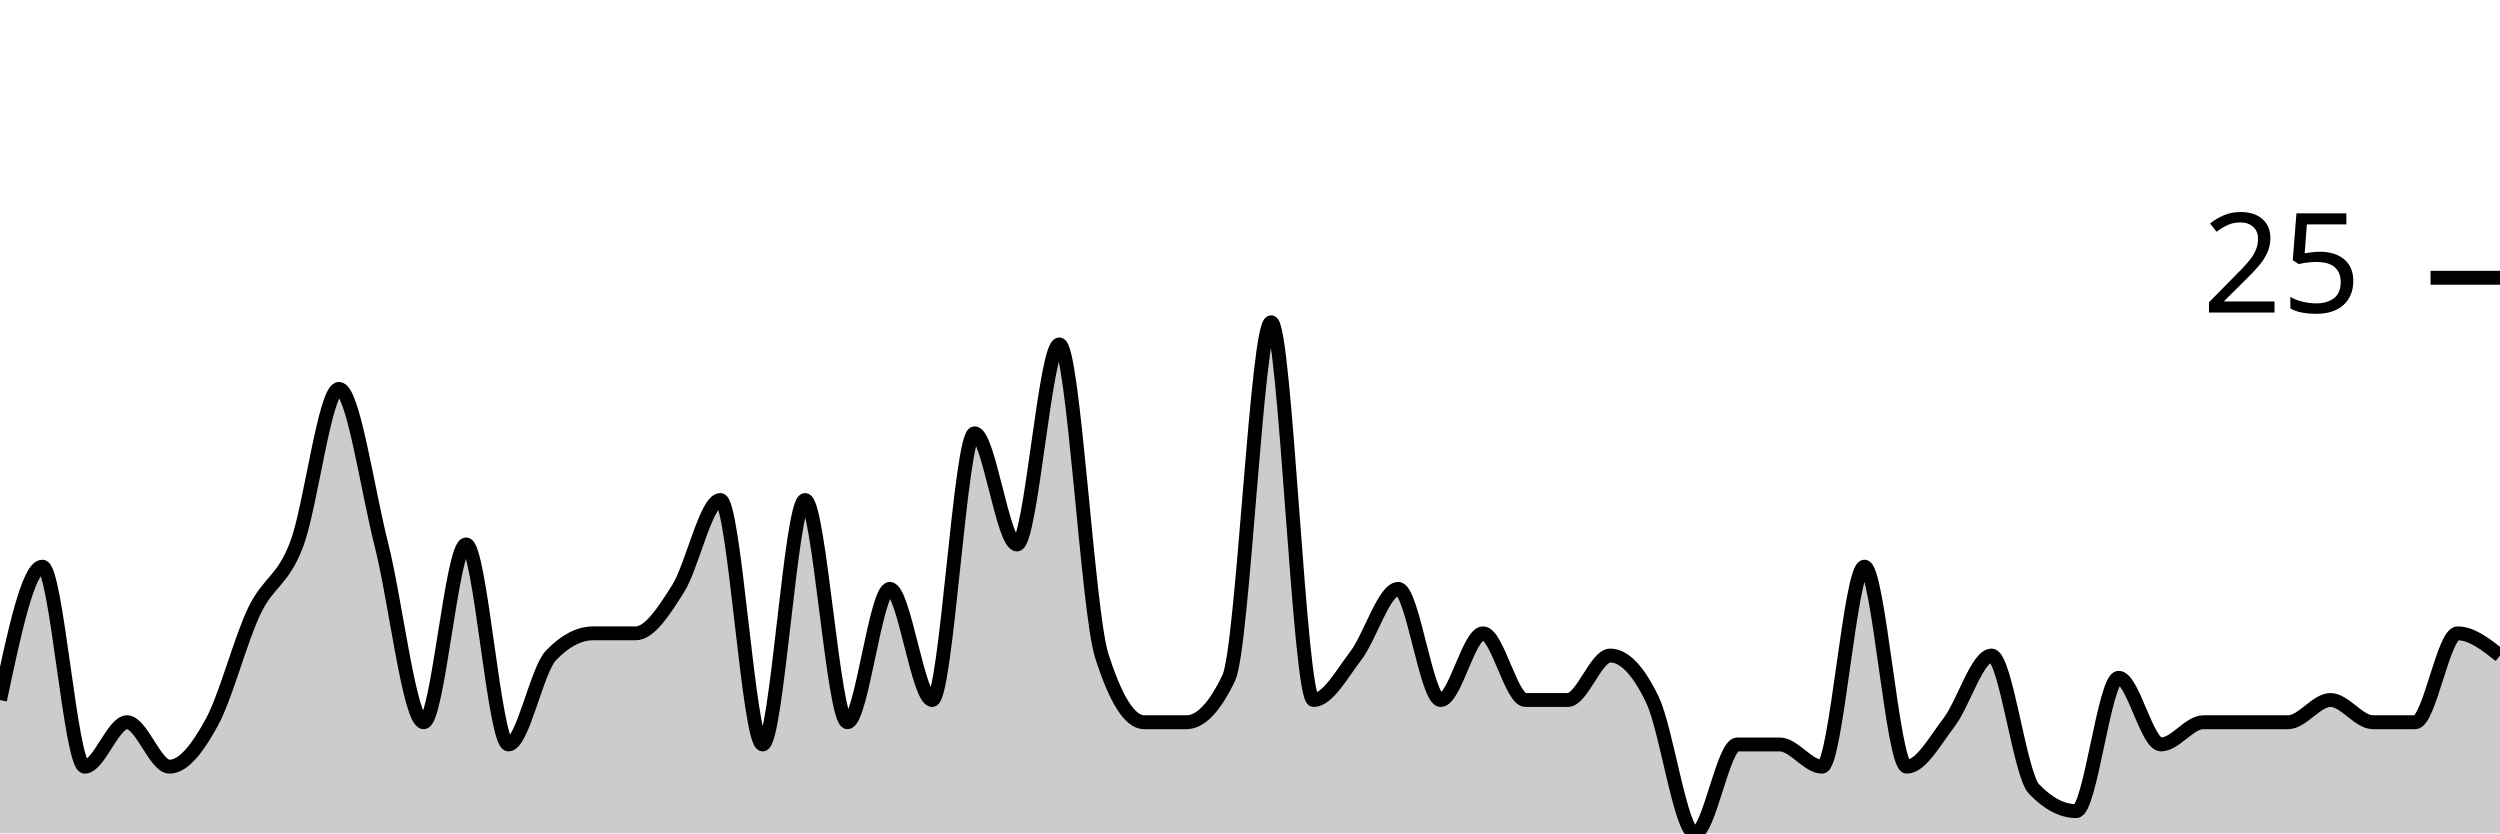
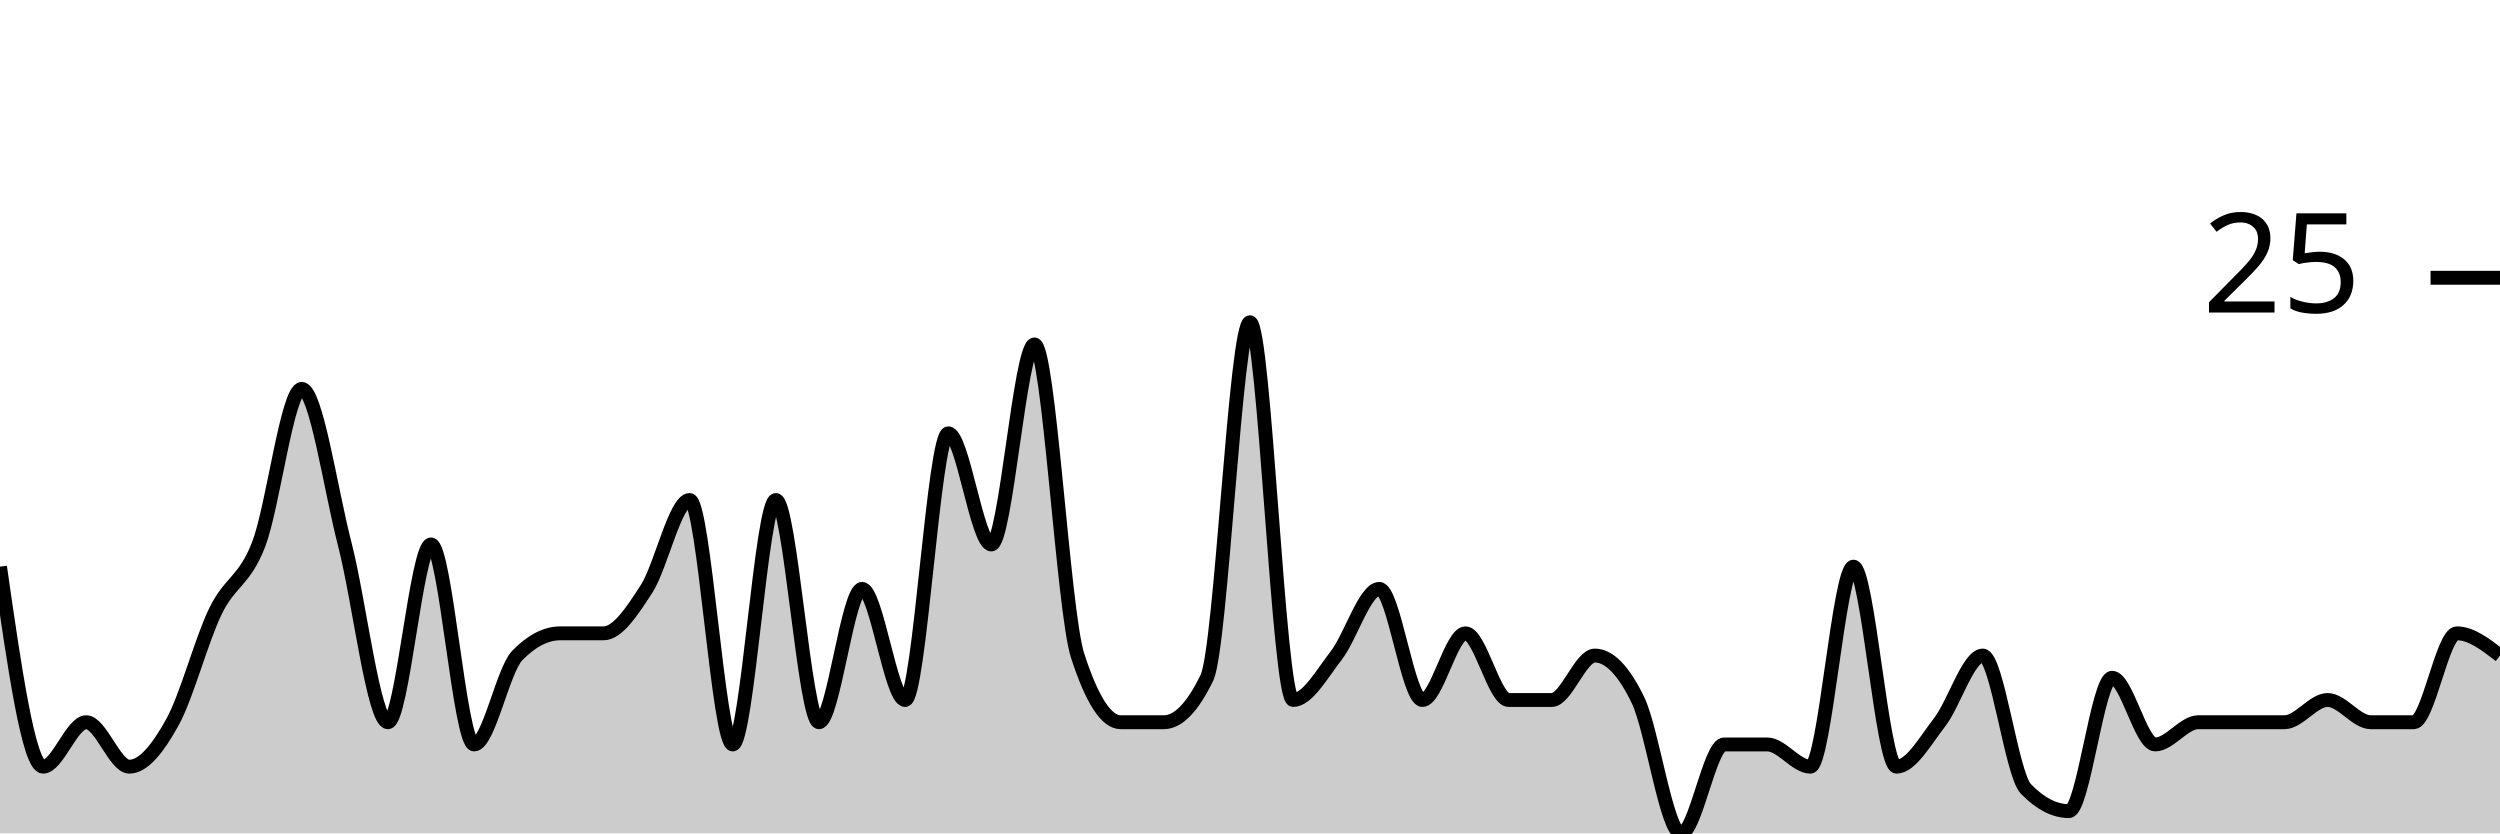
<svg xmlns="http://www.w3.org/2000/svg" viewBox="0 0 180 60">
  <g transform="translate(0,20)">
-     <path class="area" fill="rgba(0, 0, 0, 0.2)" d="M0,30.4C1.017,25.6,2.034,20.8,3.051,20.8C4.068,20.8,5.085,35.2,6.102,35.2C7.119,35.2,8.136,32,9.153,32C10.169,32,11.186,35.2,12.203,35.2C13.22,35.2,14.237,33.867,15.254,32C16.271,30.133,17.288,26.133,18.305,24C19.322,21.867,20.339,21.867,21.356,19.2C22.373,16.533,23.39,8,24.407,8C25.424,8,26.441,15.2,27.458,19.2C28.475,23.2,29.492,32,30.508,32C31.525,32,32.542,19.2,33.559,19.2C34.576,19.2,35.593,33.6,36.61,33.6C37.627,33.6,38.644,28.267,39.661,27.2C40.678,26.133,41.695,25.6,42.712,25.6C43.729,25.6,44.746,25.6,45.763,25.6C46.78,25.6,47.797,24,48.814,22.4C49.831,20.8,50.847,16,51.864,16C52.881,16,53.898,33.6,54.915,33.6C55.932,33.6,56.949,16,57.966,16C58.983,16,60,32,61.017,32C62.034,32,63.051,22.4,64.068,22.4C65.085,22.4,66.102,30.4,67.119,30.4C68.136,30.4,69.153,11.2,70.169,11.2C71.186,11.2,72.203,19.2,73.22,19.2C74.237,19.2,75.254,4.8,76.271,4.8C77.288,4.8,78.305,24,79.322,27.2C80.339,30.4,81.356,32,82.373,32C83.39,32,84.407,32,85.424,32C86.441,32,87.458,30.933,88.475,28.8C89.492,26.667,90.508,3.2,91.525,3.2C92.542,3.2,93.559,30.4,94.576,30.4C95.593,30.4,96.61,28.533,97.627,27.2C98.644,25.867,99.661,22.4,100.678,22.4C101.695,22.4,102.712,30.4,103.729,30.4C104.746,30.4,105.763,25.6,106.78,25.6C107.797,25.6,108.814,30.4,109.831,30.4C110.847,30.4,111.864,30.4,112.881,30.4C113.898,30.4,114.915,27.2,115.932,27.2C116.949,27.2,117.966,28.267,118.983,30.4C120,32.533,121.017,40,122.034,40C123.051,40,124.068,33.6,125.085,33.6C126.102,33.6,127.119,33.6,128.136,33.6C129.153,33.6,130.169,35.2,131.186,35.2C132.203,35.2,133.22,20.8,134.237,20.8C135.254,20.8,136.271,35.2,137.288,35.2C138.305,35.2,139.322,33.333,140.339,32C141.356,30.667,142.373,27.2,143.39,27.2C144.407,27.2,145.424,35.733,146.441,36.8C147.458,37.867,148.475,38.4,149.492,38.4C150.508,38.4,151.525,28.8,152.542,28.8C153.559,28.8,154.576,33.6,155.593,33.6C156.61,33.6,157.627,32,158.644,32C159.661,32,160.678,32,161.695,32C162.712,32,163.729,32,164.746,32C165.763,32,166.78,30.4,167.797,30.4C168.814,30.4,169.831,32,170.847,32C171.864,32,172.881,32,173.898,32C174.915,32,175.932,25.6,176.949,25.6C177.966,25.6,178.983,26.4,180,27.2L180,40C178.983,40,177.966,40,176.949,40C175.932,40,174.915,40,173.898,40C172.881,40,171.864,40,170.847,40C169.831,40,168.814,40,167.797,40C166.78,40,165.763,40,164.746,40C163.729,40,162.712,40,161.695,40C160.678,40,159.661,40,158.644,40C157.627,40,156.61,40,155.593,40C154.576,40,153.559,40,152.542,40C151.525,40,150.508,40,149.492,40C148.475,40,147.458,40,146.441,40C145.424,40,144.407,40,143.39,40C142.373,40,141.356,40,140.339,40C139.322,40,138.305,40,137.288,40C136.271,40,135.254,40,134.237,40C133.22,40,132.203,40,131.186,40C130.169,40,129.153,40,128.136,40C127.119,40,126.102,40,125.085,40C124.068,40,123.051,40,122.034,40C121.017,40,120,40,118.983,40C117.966,40,116.949,40,115.932,40C114.915,40,113.898,40,112.881,40C111.864,40,110.847,40,109.831,40C108.814,40,107.797,40,106.78,40C105.763,40,104.746,40,103.729,40C102.712,40,101.695,40,100.678,40C99.661,40,98.644,40,97.627,40C96.61,40,95.593,40,94.576,40C93.559,40,92.542,40,91.525,40C90.508,40,89.492,40,88.475,40C87.458,40,86.441,40,85.424,40C84.407,40,83.39,40,82.373,40C81.356,40,80.339,40,79.322,40C78.305,40,77.288,40,76.271,40C75.254,40,74.237,40,73.22,40C72.203,40,71.186,40,70.169,40C69.153,40,68.136,40,67.119,40C66.102,40,65.085,40,64.068,40C63.051,40,62.034,40,61.017,40C60,40,58.983,40,57.966,40C56.949,40,55.932,40,54.915,40C53.898,40,52.881,40,51.864,40C50.847,40,49.831,40,48.814,40C47.797,40,46.78,40,45.763,40C44.746,40,43.729,40,42.712,40C41.695,40,40.678,40,39.661,40C38.644,40,37.627,40,36.61,40C35.593,40,34.576,40,33.559,40C32.542,40,31.525,40,30.508,40C29.492,40,28.475,40,27.458,40C26.441,40,25.424,40,24.407,40C23.39,40,22.373,40,21.356,40C20.339,40,19.322,40,18.305,40C17.288,40,16.271,40,15.254,40C14.237,40,13.22,40,12.203,40C11.186,40,10.169,40,9.153,40C8.136,40,7.119,40,6.102,40C5.085,40,4.068,40,3.051,40C2.034,40,1.017,40,0,40Z" />
-     <path class="line" stroke="black" fill="none" d="M0,30.4C1.017,25.6,2.034,20.8,3.051,20.8C4.068,20.8,5.085,35.2,6.102,35.2C7.119,35.2,8.136,32,9.153,32C10.169,32,11.186,35.2,12.203,35.2C13.22,35.2,14.237,33.867,15.254,32C16.271,30.133,17.288,26.133,18.305,24C19.322,21.867,20.339,21.867,21.356,19.2C22.373,16.533,23.39,8,24.407,8C25.424,8,26.441,15.2,27.458,19.2C28.475,23.2,29.492,32,30.508,32C31.525,32,32.542,19.2,33.559,19.2C34.576,19.2,35.593,33.6,36.61,33.6C37.627,33.6,38.644,28.267,39.661,27.2C40.678,26.133,41.695,25.6,42.712,25.6C43.729,25.6,44.746,25.6,45.763,25.6C46.78,25.6,47.797,24,48.814,22.4C49.831,20.8,50.847,16,51.864,16C52.881,16,53.898,33.6,54.915,33.6C55.932,33.6,56.949,16,57.966,16C58.983,16,60,32,61.017,32C62.034,32,63.051,22.4,64.068,22.4C65.085,22.4,66.102,30.4,67.119,30.4C68.136,30.4,69.153,11.2,70.169,11.2C71.186,11.2,72.203,19.2,73.22,19.2C74.237,19.2,75.254,4.8,76.271,4.8C77.288,4.8,78.305,24,79.322,27.2C80.339,30.4,81.356,32,82.373,32C83.39,32,84.407,32,85.424,32C86.441,32,87.458,30.933,88.475,28.8C89.492,26.667,90.508,3.2,91.525,3.2C92.542,3.2,93.559,30.4,94.576,30.4C95.593,30.4,96.61,28.533,97.627,27.2C98.644,25.867,99.661,22.4,100.678,22.4C101.695,22.4,102.712,30.4,103.729,30.4C104.746,30.4,105.763,25.6,106.78,25.6C107.797,25.6,108.814,30.4,109.831,30.4C110.847,30.4,111.864,30.4,112.881,30.4C113.898,30.4,114.915,27.2,115.932,27.2C116.949,27.2,117.966,28.267,118.983,30.4C120,32.533,121.017,40,122.034,40C123.051,40,124.068,33.6,125.085,33.6C126.102,33.6,127.119,33.6,128.136,33.6C129.153,33.6,130.169,35.2,131.186,35.2C132.203,35.2,133.22,20.8,134.237,20.8C135.254,20.8,136.271,35.2,137.288,35.2C138.305,35.2,139.322,33.333,140.339,32C141.356,30.667,142.373,27.2,143.39,27.2C144.407,27.2,145.424,35.733,146.441,36.8C147.458,37.867,148.475,38.4,149.492,38.4C150.508,38.4,151.525,28.8,152.542,28.8C153.559,28.8,154.576,33.6,155.593,33.6C156.61,33.6,157.627,32,158.644,32C159.661,32,160.678,32,161.695,32C162.712,32,163.729,32,164.746,32C165.763,32,166.78,30.4,167.797,30.4C168.814,30.4,169.831,32,170.847,32C171.864,32,172.881,32,173.898,32C174.915,32,175.932,25.6,176.949,25.6C177.966,25.6,178.983,26.4,180,27.2" />
+     <path class="area" fill="rgba(0, 0, 0, 0.2)" d="M0,20.8C1.034,28,2.069,35.2,3.103,35.2C4.138,35.2,5.172,32,6.207,32C7.241,32,8.276,35.2,9.31,35.2C10.345,35.2,11.379,33.867,12.414,32C13.448,30.133,14.483,26.133,15.517,24C16.552,21.867,17.586,21.867,18.621,19.2C19.655,16.533,20.69,8,21.724,8C22.759,8,23.793,15.2,24.828,19.2C25.862,23.2,26.897,32,27.931,32C28.966,32,30,19.2,31.034,19.2C32.069,19.2,33.103,33.6,34.138,33.6C35.172,33.6,36.207,28.267,37.241,27.2C38.276,26.133,39.31,25.6,40.345,25.6C41.379,25.6,42.414,25.6,43.448,25.6C44.483,25.6,45.517,24,46.552,22.4C47.586,20.8,48.621,16,49.655,16C50.69,16,51.724,33.6,52.759,33.6C53.793,33.6,54.828,16,55.862,16C56.897,16,57.931,32,58.966,32C60,32,61.034,22.4,62.069,22.4C63.103,22.4,64.138,30.4,65.172,30.4C66.207,30.4,67.241,11.2,68.276,11.2C69.31,11.2,70.345,19.2,71.379,19.2C72.414,19.2,73.448,4.8,74.483,4.8C75.517,4.8,76.552,24,77.586,27.2C78.621,30.4,79.655,32,80.69,32C81.724,32,82.759,32,83.793,32C84.828,32,85.862,30.933,86.897,28.8C87.931,26.667,88.966,3.2,90,3.2C91.034,3.2,92.069,30.4,93.103,30.4C94.138,30.4,95.172,28.533,96.207,27.2C97.241,25.867,98.276,22.4,99.31,22.4C100.345,22.4,101.379,30.4,102.414,30.4C103.448,30.4,104.483,25.6,105.517,25.6C106.552,25.6,107.586,30.4,108.621,30.4C109.655,30.4,110.69,30.4,111.724,30.4C112.759,30.4,113.793,27.2,114.828,27.2C115.862,27.2,116.897,28.267,117.931,30.4C118.966,32.533,120,40,121.034,40C122.069,40,123.103,33.6,124.138,33.6C125.172,33.6,126.207,33.6,127.241,33.6C128.276,33.6,129.31,35.2,130.345,35.2C131.379,35.2,132.414,20.8,133.448,20.8C134.483,20.8,135.517,35.2,136.552,35.2C137.586,35.2,138.621,33.333,139.655,32C140.69,30.667,141.724,27.2,142.759,27.2C143.793,27.2,144.828,35.733,145.862,36.8C146.897,37.867,147.931,38.4,148.966,38.4C150,38.4,151.034,28.8,152.069,28.8C153.103,28.8,154.138,33.6,155.172,33.6C156.207,33.6,157.241,32,158.276,32C159.31,32,160.345,32,161.379,32C162.414,32,163.448,32,164.483,32C165.517,32,166.552,30.4,167.586,30.4C168.621,30.4,169.655,32,170.69,32C171.724,32,172.759,32,173.793,32C174.828,32,175.862,25.6,176.897,25.6C177.931,25.6,178.966,26.4,180,27.2L180,40C178.966,40,177.931,40,176.897,40C175.862,40,174.828,40,173.793,40C172.759,40,171.724,40,170.69,40C169.655,40,168.621,40,167.586,40C166.552,40,165.517,40,164.483,40C163.448,40,162.414,40,161.379,40C160.345,40,159.31,40,158.276,40C157.241,40,156.207,40,155.172,40C154.138,40,153.103,40,152.069,40C151.034,40,150,40,148.966,40C147.931,40,146.897,40,145.862,40C144.828,40,143.793,40,142.759,40C141.724,40,140.69,40,139.655,40C138.621,40,137.586,40,136.552,40C135.517,40,134.483,40,133.448,40C132.414,40,131.379,40,130.345,40C129.31,40,128.276,40,127.241,40C126.207,40,125.172,40,124.138,40C123.103,40,122.069,40,121.034,40C120,40,118.966,40,117.931,40C116.897,40,115.862,40,114.828,40C113.793,40,112.759,40,111.724,40C110.69,40,109.655,40,108.621,40C107.586,40,106.552,40,105.517,40C104.483,40,103.448,40,102.414,40C101.379,40,100.345,40,99.31,40C98.276,40,97.241,40,96.207,40C95.172,40,94.138,40,93.103,40C92.069,40,91.034,40,90,40C88.966,40,87.931,40,86.897,40C85.862,40,84.828,40,83.793,40C82.759,40,81.724,40,80.69,40C79.655,40,78.621,40,77.586,40C76.552,40,75.517,40,74.483,40C73.448,40,72.414,40,71.379,40C70.345,40,69.31,40,68.276,40C67.241,40,66.207,40,65.172,40C64.138,40,63.103,40,62.069,40C61.034,40,60,40,58.966,40C57.931,40,56.897,40,55.862,40C54.828,40,53.793,40,52.759,40C51.724,40,50.69,40,49.655,40C48.621,40,47.586,40,46.552,40C45.517,40,44.483,40,43.448,40C42.414,40,41.379,40,40.345,40C39.31,40,38.276,40,37.241,40C36.207,40,35.172,40,34.138,40C33.103,40,32.069,40,31.034,40C30,40,28.966,40,27.931,40C26.897,40,25.862,40,24.828,40C23.793,40,22.759,40,21.724,40C20.69,40,19.655,40,18.621,40C17.586,40,16.552,40,15.517,40C14.483,40,13.448,40,12.414,40C11.379,40,10.345,40,9.31,40C8.276,40,7.241,40,6.207,40C5.172,40,4.138,40,3.103,40C2.069,40,1.034,40,0,40Z" />
+     <path class="line" stroke="black" fill="none" d="M0,20.8C1.034,28,2.069,35.2,3.103,35.2C4.138,35.2,5.172,32,6.207,32C7.241,32,8.276,35.2,9.31,35.2C10.345,35.2,11.379,33.867,12.414,32C13.448,30.133,14.483,26.133,15.517,24C16.552,21.867,17.586,21.867,18.621,19.2C19.655,16.533,20.69,8,21.724,8C22.759,8,23.793,15.2,24.828,19.2C25.862,23.2,26.897,32,27.931,32C28.966,32,30,19.2,31.034,19.2C32.069,19.2,33.103,33.6,34.138,33.6C35.172,33.6,36.207,28.267,37.241,27.2C38.276,26.133,39.31,25.6,40.345,25.6C41.379,25.6,42.414,25.6,43.448,25.6C44.483,25.6,45.517,24,46.552,22.4C47.586,20.8,48.621,16,49.655,16C50.69,16,51.724,33.6,52.759,33.6C53.793,33.6,54.828,16,55.862,16C56.897,16,57.931,32,58.966,32C60,32,61.034,22.4,62.069,22.4C63.103,22.4,64.138,30.4,65.172,30.4C66.207,30.4,67.241,11.2,68.276,11.2C69.31,11.2,70.345,19.2,71.379,19.2C72.414,19.2,73.448,4.8,74.483,4.8C75.517,4.8,76.552,24,77.586,27.2C78.621,30.4,79.655,32,80.69,32C81.724,32,82.759,32,83.793,32C84.828,32,85.862,30.933,86.897,28.8C87.931,26.667,88.966,3.2,90,3.2C91.034,3.2,92.069,30.4,93.103,30.4C94.138,30.4,95.172,28.533,96.207,27.2C97.241,25.867,98.276,22.4,99.31,22.4C100.345,22.4,101.379,30.4,102.414,30.4C103.448,30.4,104.483,25.6,105.517,25.6C106.552,25.6,107.586,30.4,108.621,30.4C109.655,30.4,110.69,30.4,111.724,30.4C112.759,30.4,113.793,27.2,114.828,27.2C115.862,27.2,116.897,28.267,117.931,30.4C118.966,32.533,120,40,121.034,40C122.069,40,123.103,33.6,124.138,33.6C125.172,33.6,126.207,33.6,127.241,33.6C128.276,33.6,129.31,35.2,130.345,35.2C131.379,35.2,132.414,20.8,133.448,20.8C134.483,20.8,135.517,35.2,136.552,35.2C137.586,35.2,138.621,33.333,139.655,32C140.69,30.667,141.724,27.2,142.759,27.2C143.793,27.2,144.828,35.733,145.862,36.8C146.897,37.867,147.931,38.4,148.966,38.4C150,38.4,151.034,28.8,152.069,28.8C153.103,28.8,154.138,33.6,155.172,33.6C156.207,33.6,157.241,32,158.276,32C159.31,32,160.345,32,161.379,32C162.414,32,163.448,32,164.483,32C165.517,32,166.552,30.4,167.586,30.4C168.621,30.4,169.655,32,170.69,32C171.724,32,172.759,32,173.793,32C174.828,32,175.862,25.6,176.897,25.6C177.931,25.6,178.966,26.4,180,27.2" />
    <path class="axis-ceiling" stroke-width="1" stroke="black" fill="none" d="M175,0L180,0" />
    <text class="axis-ceiling-label" font-family="sans-serif" text-anchor="end" font-size="10px" x="170" y="2.5">25</text>
  </g>
</svg>
